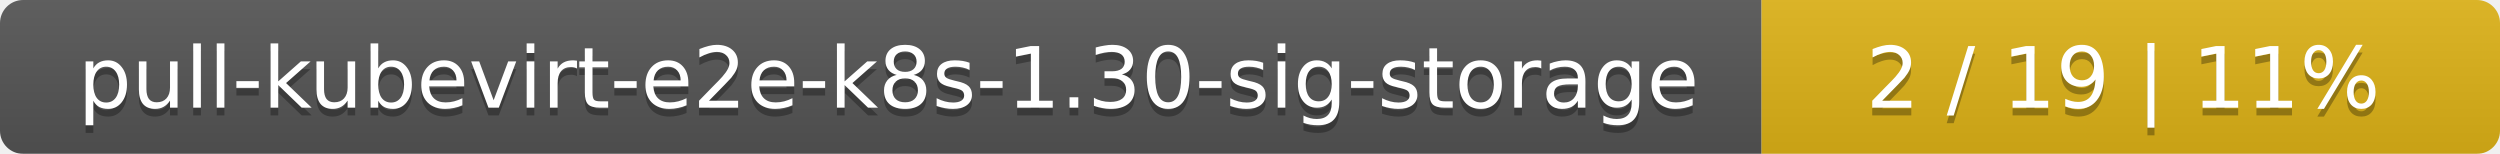
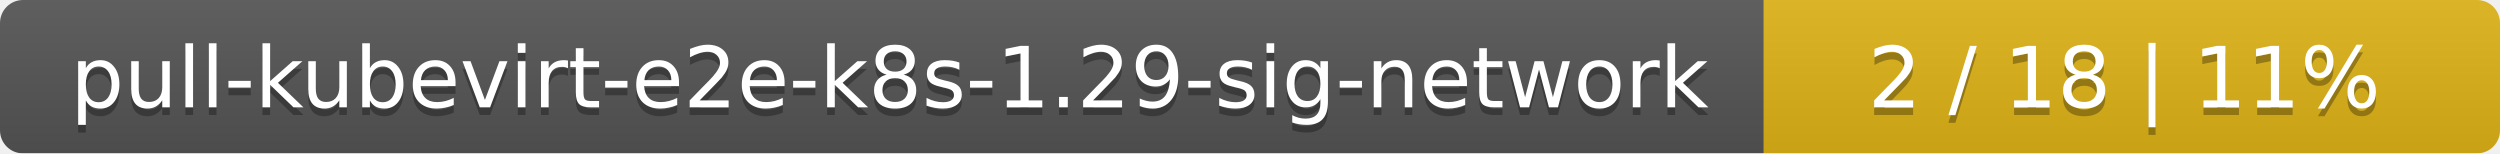
- <svg xmlns="http://www.w3.org/2000/svg" width="325" height="20">
+ <svg xmlns="http://www.w3.org/2000/svg" width="326" height="20">
  <linearGradient id="smooth" x2="0" y2="100%">
    <stop offset="0" stop-color="#bbb" stop-opacity=".1" />
    <stop offset="1" stop-opacity=".1" />
  </linearGradient>
  <mask id="round">
-     <rect width="325" height="20" rx="3" fill="#fff" />
+     <rect width="326" height="20" rx="3" fill="#fff" />
  </mask>
  <g mask="url(#round)">
-     <rect width="229" height="20" fill="#555" />
-     <rect x="229" width="96" height="20" fill="#dfb317" />
-     <rect width="325" height="20" fill="url(#smooth)" />
+     <rect width="230" height="20" fill="#555" />
+     <rect x="230" width="96" height="20" fill="#dfb317" />
+     <rect width="326" height="20" fill="url(#smooth)" />
  </g>
  <g fill="#fff" text-anchor="middle" font-family="DejaVu Sans,Verdana,Geneva,sans-serif" font-size="11">
-     <text x="115.5" y="15" fill="#010101" fill-opacity=".3">pull-kubevirt-e2e-k8s-1.30-sig-storage</text>
-     <text x="115.5" y="14">pull-kubevirt-e2e-k8s-1.30-sig-storage</text>
-     <text x="276" y="15" fill="#010101" fill-opacity=".3">2 / 19    |    11%</text>
-     <text x="276" y="14">2 / 19    |    11%</text>
+     <text x="116" y="15" fill="#010101" fill-opacity=".3">pull-kubevirt-e2e-k8s-1.29-sig-network</text>
+     <text x="116" y="14">pull-kubevirt-e2e-k8s-1.29-sig-network</text>
+     <text x="277" y="15" fill="#010101" fill-opacity=".3">2 / 18    |    11%</text>
+     <text x="277" y="14">2 / 18    |    11%</text>
  </g>
</svg>
